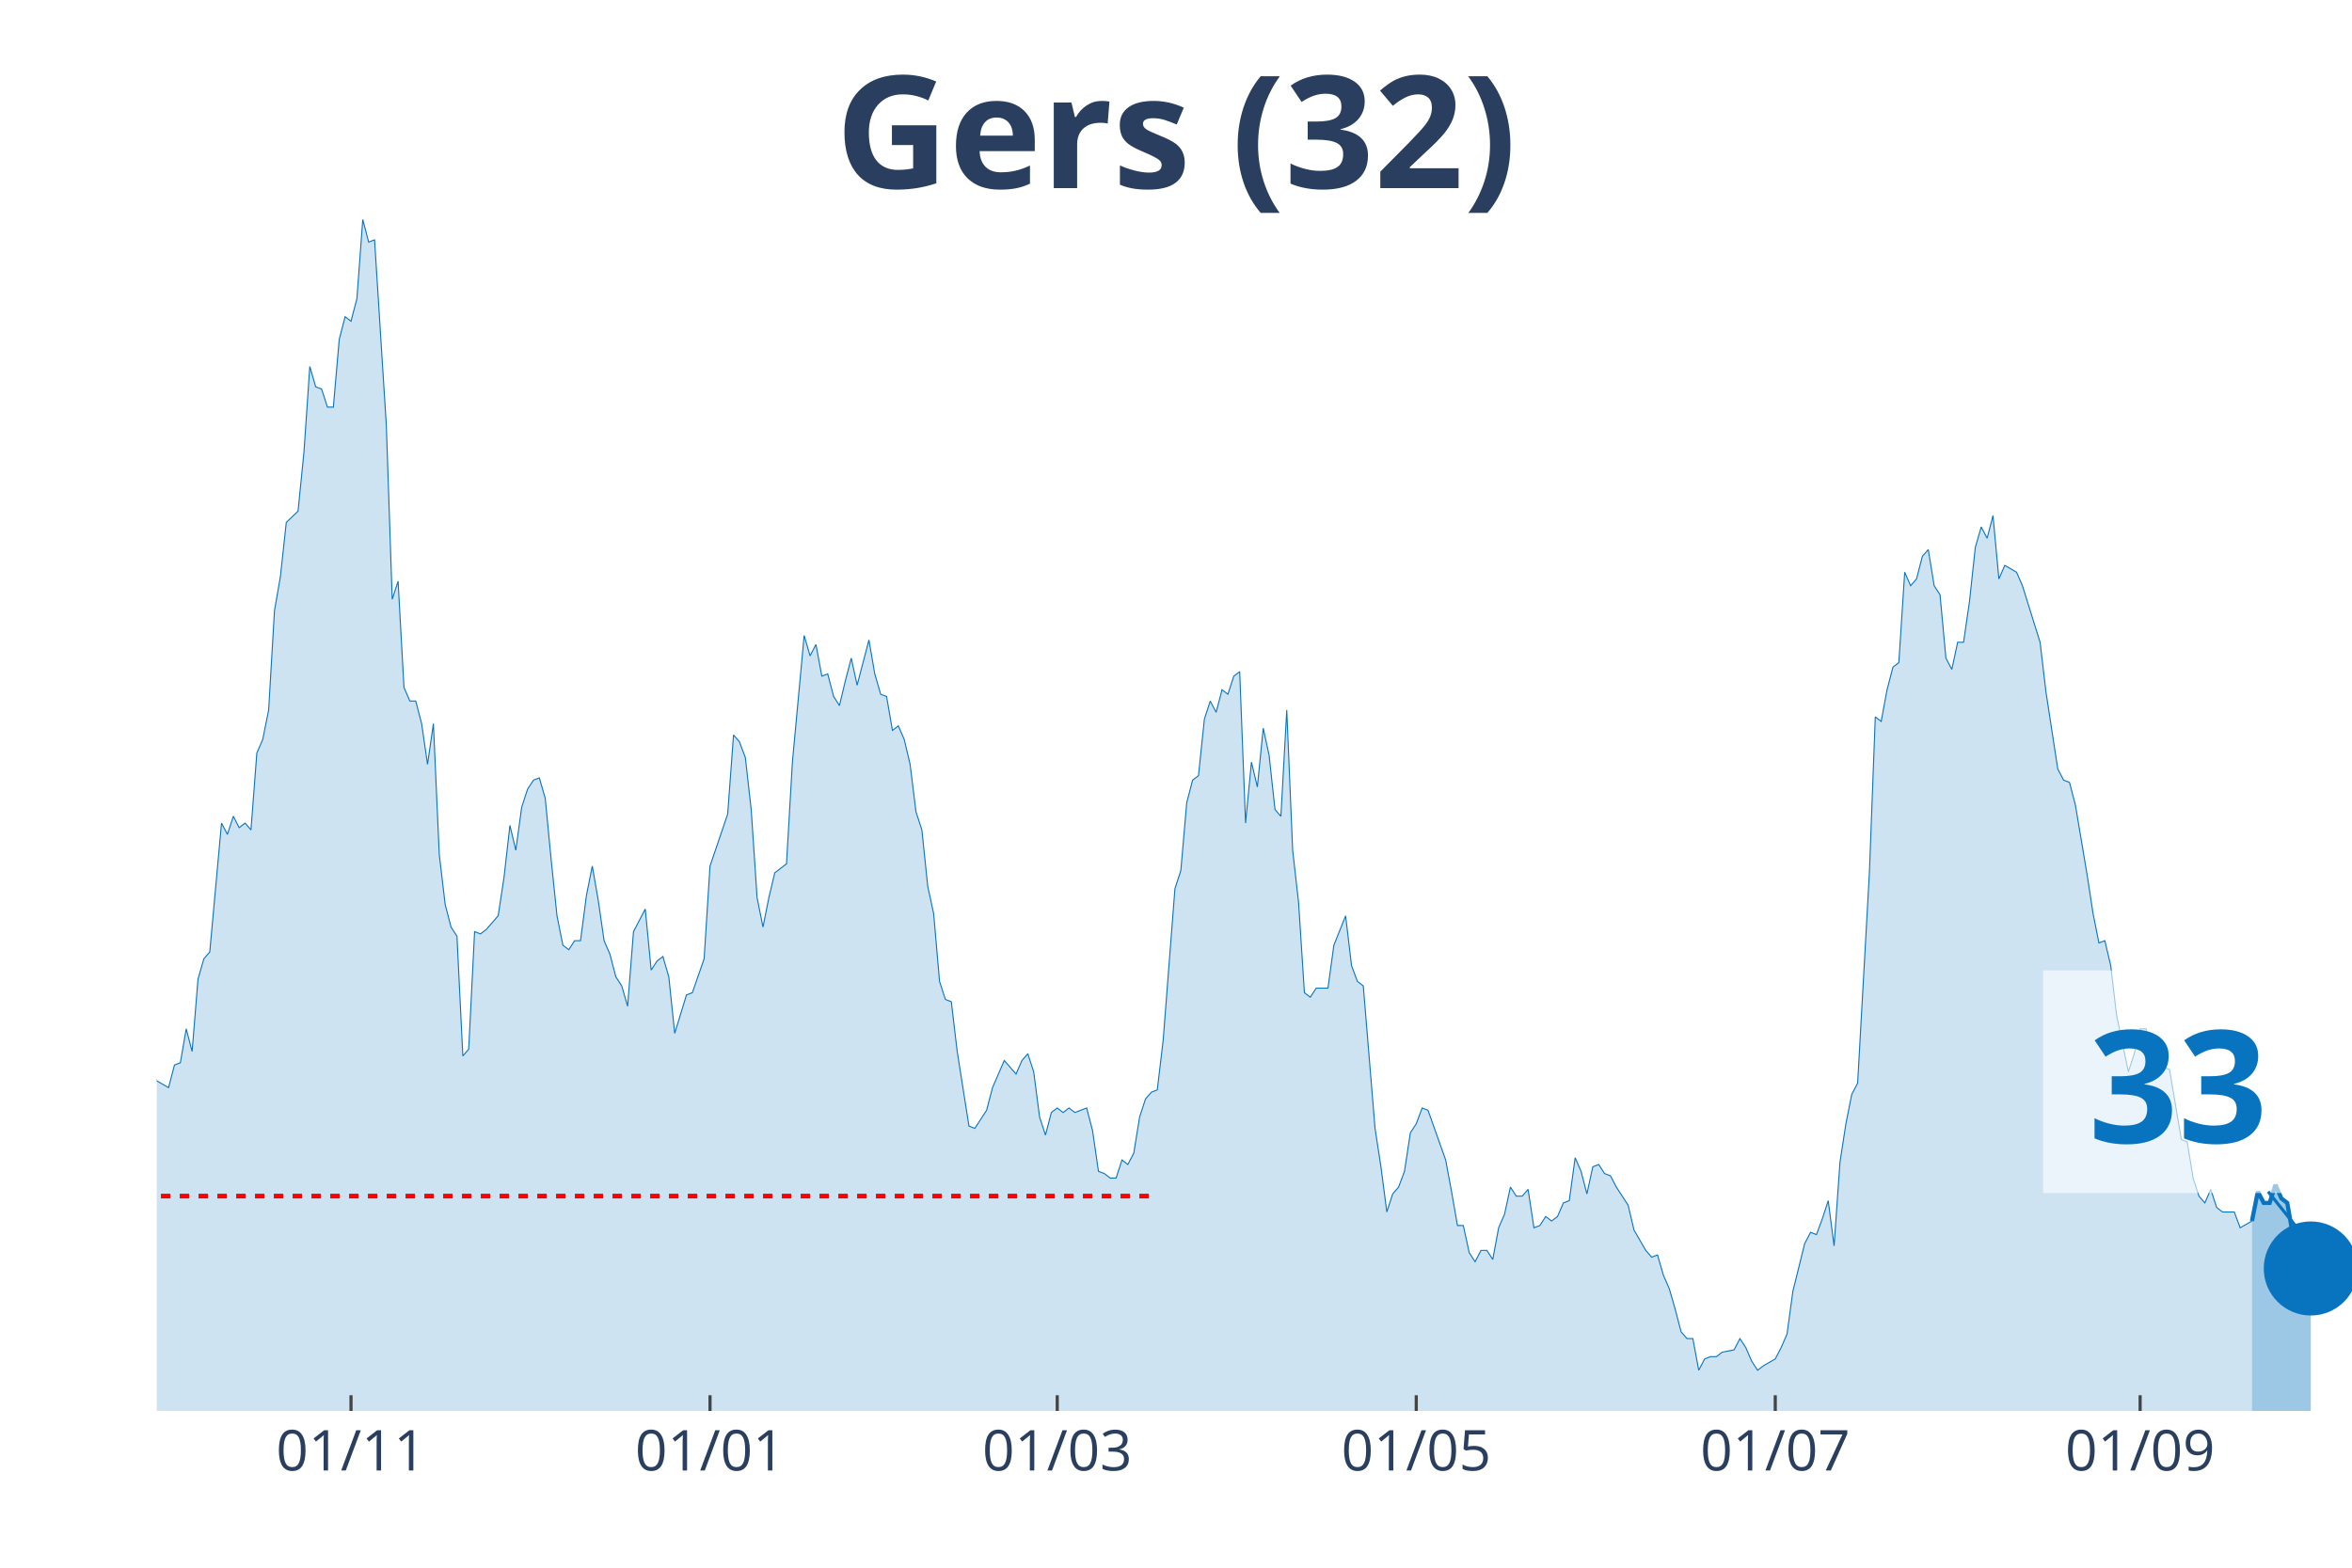
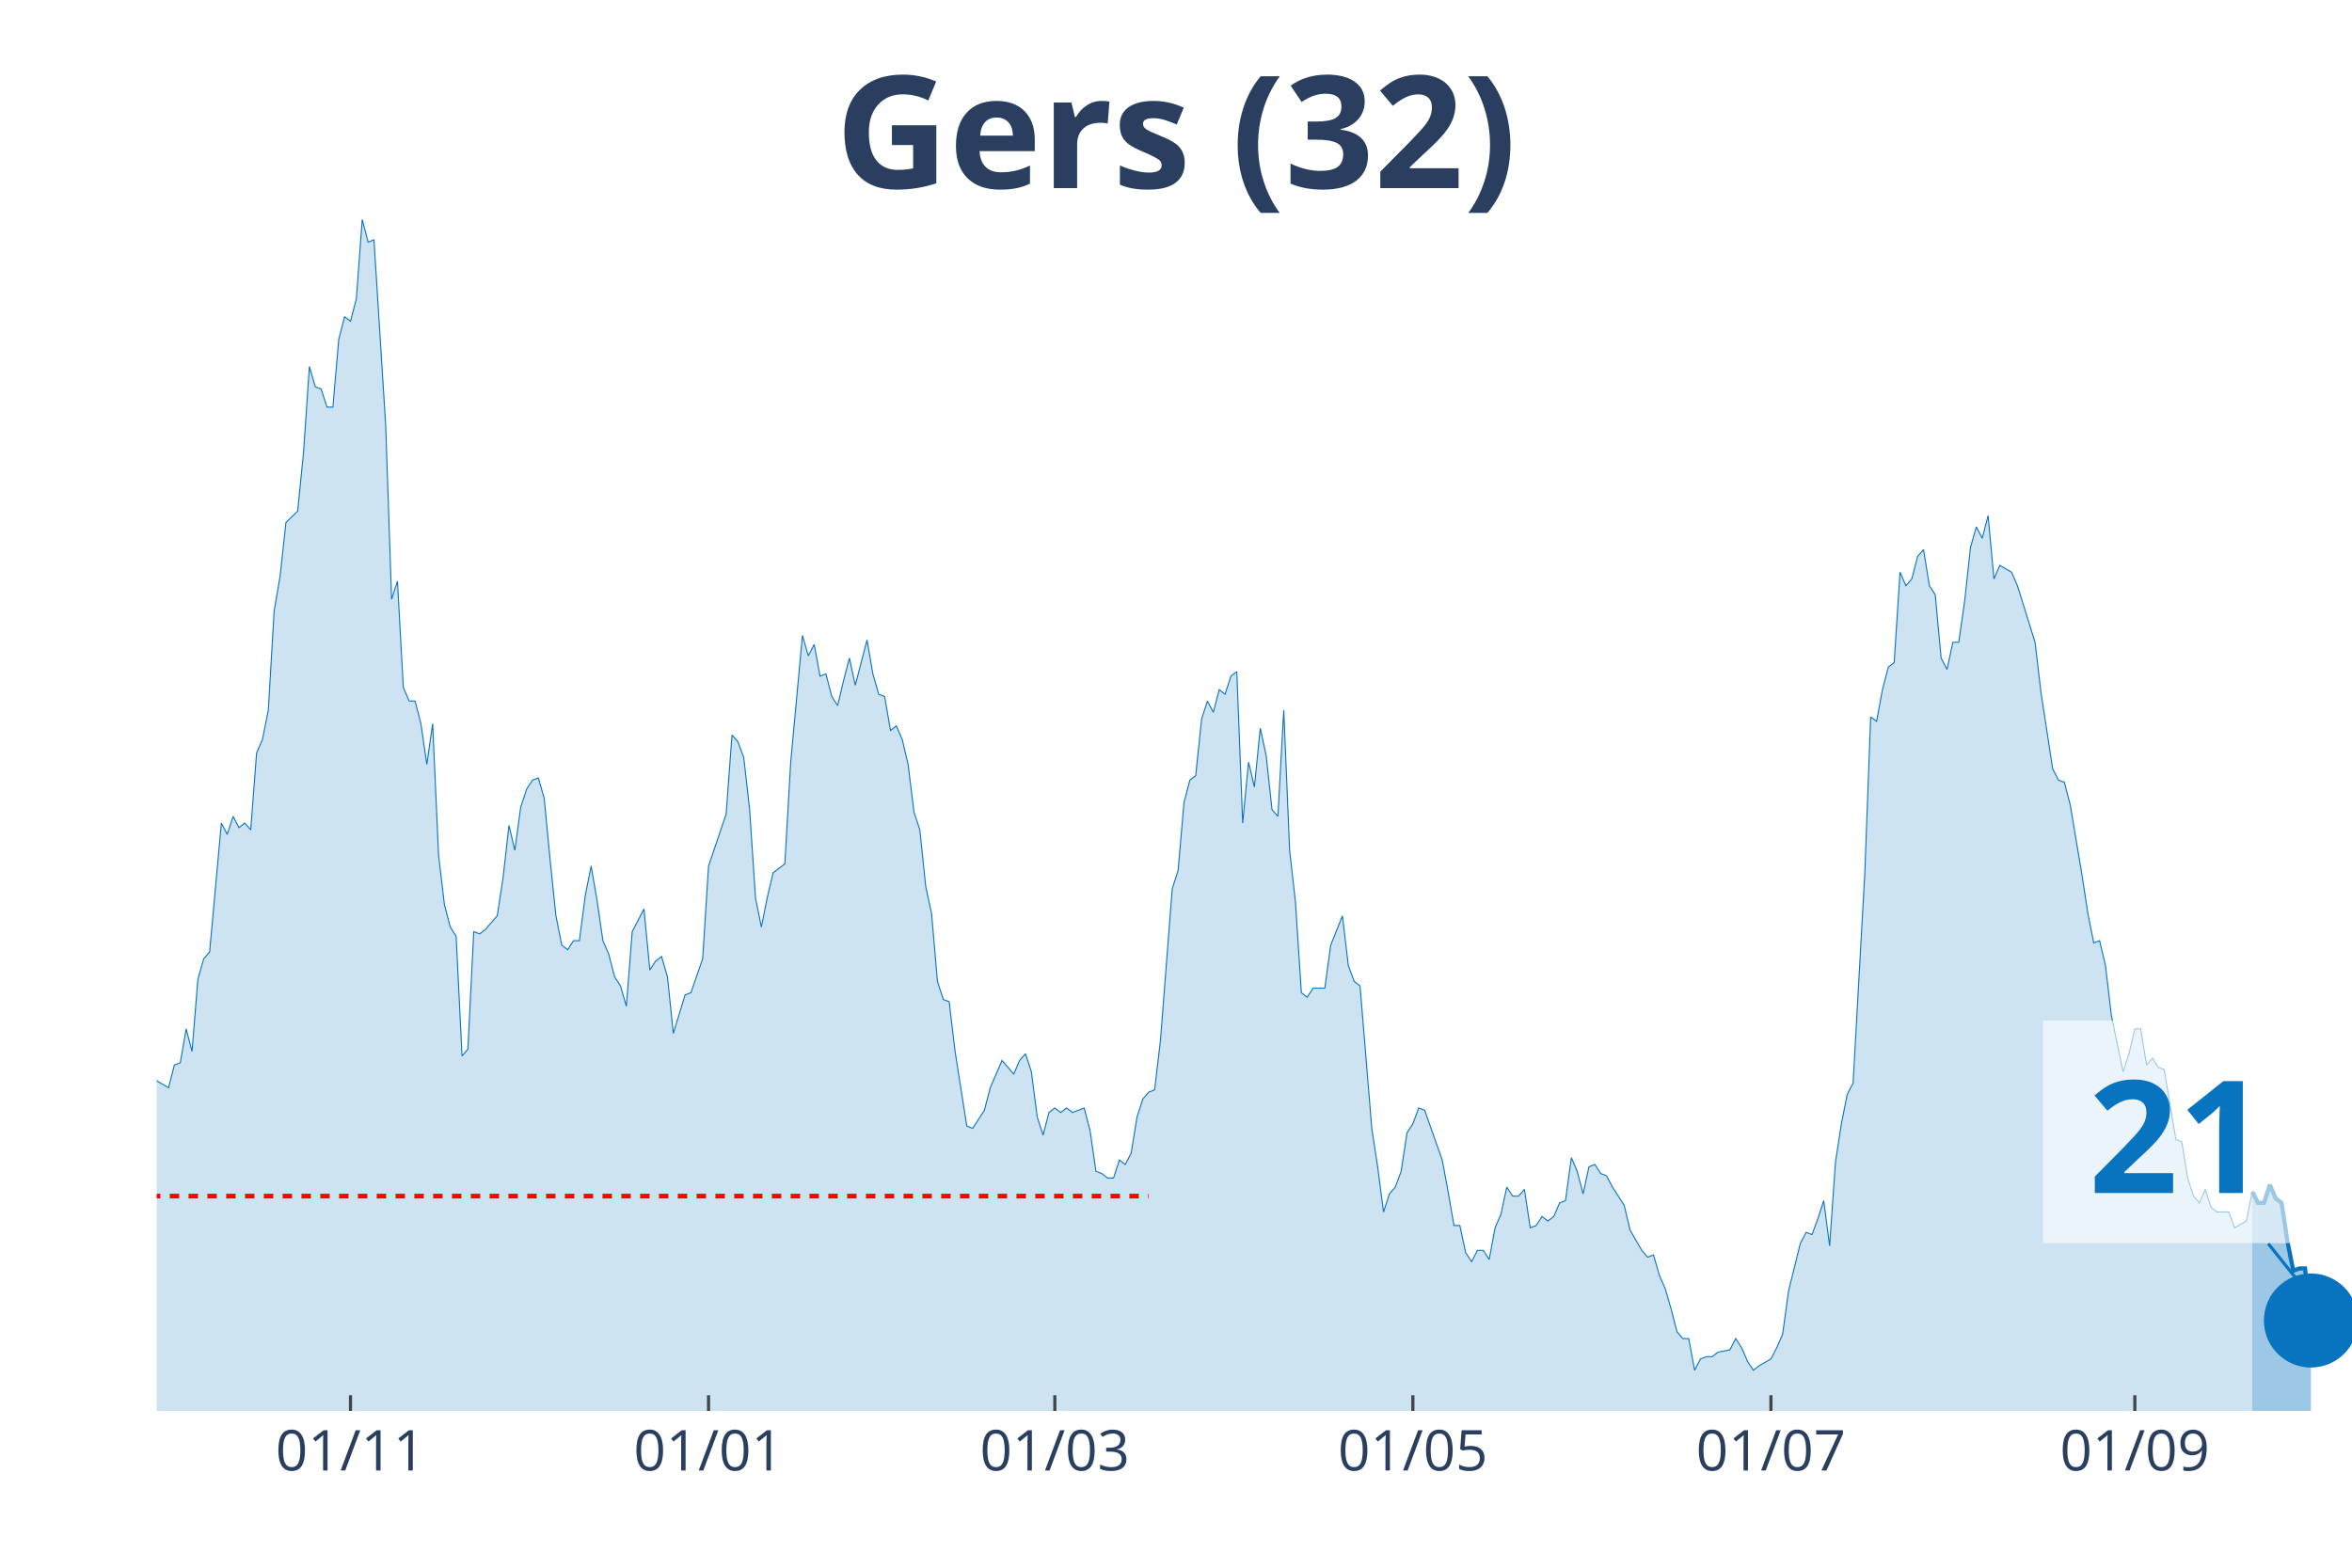
<svg xmlns="http://www.w3.org/2000/svg" class="main-svg" width="1125" height="750" style="" viewBox="0 0 750 500">
  <rect x="0" y="0" width="750" height="500" style="fill: rgb(0, 0, 0); fill-opacity: 0;" />
-   <defs id="defs-d4d0fa">
+   <defs id="defs-c5fe9a">
    <g class="clips">
-       <clipPath id="clipd4d0faxyplot" class="plotclip">
+       <clipPath id="clipc5fe9axyplot" class="plotclip">
        <rect width="700" height="380" />
      </clipPath>
-       <clipPath class="axesclip" id="clipd4d0fax">
+       <clipPath class="axesclip" id="clipc5fe9ax">
        <rect x="50" y="0" width="700" height="500" />
      </clipPath>
-       <clipPath class="axesclip" id="clipd4d0fay">
+       <clipPath class="axesclip" id="clipc5fe9ay">
        <rect x="0" y="70" width="750" height="380" />
      </clipPath>
-       <clipPath class="axesclip" id="clipd4d0faxy">
+       <clipPath class="axesclip" id="clipc5fe9axy">
        <rect x="50" y="70" width="700" height="380" />
      </clipPath>
    </g>
    <g class="gradients" />
  </defs>
  <g class="bglayer">
    <rect class="bg" x="50" y="70" width="700" height="380" style="fill: rgb(0, 0, 0); fill-opacity: 0; stroke-width: 0;" />
  </g>
  <g class="layer-below">
    <g class="imagelayer" />
    <g class="shapelayer" />
  </g>
  <g class="cartesianlayer">
    <g class="subplot xy">
      <g class="layer-subplot">
        <g class="shapelayer" />
        <g class="imagelayer" />
      </g>
      <g class="gridlayer">
        <g class="x">
-           <path class="xgrid crisp" transform="translate(111.93,0)" d="M0,70v380" style="stroke: rgb(255, 255, 255); stroke-opacity: 1; stroke-width: 1px;" />
-           <path class="xgrid crisp" transform="translate(226.41,0)" d="M0,70v380" style="stroke: rgb(255, 255, 255); stroke-opacity: 1; stroke-width: 1px;" />
-           <path class="xgrid crisp" transform="translate(337.13,0)" d="M0,70v380" style="stroke: rgb(255, 255, 255); stroke-opacity: 1; stroke-width: 1px;" />
-           <path class="xgrid crisp" transform="translate(451.61,0)" d="M0,70v380" style="stroke: rgb(255, 255, 255); stroke-opacity: 1; stroke-width: 1px;" />
-           <path class="xgrid crisp" transform="translate(566.09,0)" d="M0,70v380" style="stroke: rgb(255, 255, 255); stroke-opacity: 1; stroke-width: 1px;" />
-           <path class="xgrid crisp" transform="translate(682.44,0)" d="M0,70v380" style="stroke: rgb(255, 255, 255); stroke-opacity: 1; stroke-width: 1px;" />
+           <path class="xgrid crisp" transform="translate(111.76,0)" d="M0,70v380" style="stroke: rgb(255, 255, 255); stroke-opacity: 1; stroke-width: 1px;" />
+           <path class="xgrid crisp" transform="translate(225.94,0)" d="M0,70v380" style="stroke: rgb(255, 255, 255); stroke-opacity: 1; stroke-width: 1px;" />
+           <path class="xgrid crisp" transform="translate(336.36,0)" d="M0,70v380" style="stroke: rgb(255, 255, 255); stroke-opacity: 1; stroke-width: 1px;" />
+           <path class="xgrid crisp" transform="translate(450.53,0)" d="M0,70v380" style="stroke: rgb(255, 255, 255); stroke-opacity: 1; stroke-width: 1px;" />
+           <path class="xgrid crisp" transform="translate(564.71,0)" d="M0,70v380" style="stroke: rgb(255, 255, 255); stroke-opacity: 1; stroke-width: 1px;" />
+           <path class="xgrid crisp" transform="translate(680.75,0)" d="M0,70v380" style="stroke: rgb(255, 255, 255); stroke-opacity: 1; stroke-width: 1px;" />
        </g>
        <g class="y" />
      </g>
      <g class="zerolinelayer" />
      <path class="xlines-below" />
      <path class="ylines-below" />
      <g class="overlines-below" />
      <g class="xaxislayer-below" />
      <g class="yaxislayer-below" />
      <g class="overaxes-below" />
-       <g class="plot" transform="translate(50, 70)" clip-path="url('#clipd4d0faxyplot')">
+       <g class="plot" transform="translate(50, 70)" clip-path="url('#clipc5fe9axyplot')">
        <g class="scatterlayer mlayer">
-           <g class="trace scatter trace1cecaa" style="stroke-miterlimit: 2;">
+           <g class="trace scatter trace13c329" style="stroke-miterlimit: 2;">
            <g class="fills">
              <g>
-                 <path class="js-fill" d="M668.1,380L-255.23,380L-255.23,351.16L-251.47,352.6L-249.6,353.32L-245.84,354.76L-243.97,369.18L-242.09,374.23L-240.21,372.07L-238.34,369.18L-236.46,362.69L-234.58,363.42L-232.71,364.14L-228.95,365.58L-227.08,369.91L-221.45,377.84L-219.57,377.84L-200.8,378.56L-198.93,380L-140.75,378.56L-138.87,376.39L-135.12,374.23L-133.24,374.23L-129.49,375.67L-127.61,375.67L-125.74,377.12L-123.86,375.67L-118.23,373.51L-116.35,372.79L-112.6,372.79L-110.72,376.39L-101.34,377.12L-99.46,372.07L-93.83,365.58L-91.96,364.14L-88.2,362.69L-86.33,367.02L-80.7,355.48L-78.82,353.32L-75.07,351.88L-73.19,347.55L-71.31,351.16L-69.44,348.99L-67.56,349.72L-65.68,325.2L-60.05,322.31L-58.18,316.55L-56.3,317.27L-54.42,308.61L-52.55,324.48L-50.67,325.2L-48.79,324.48L-46.92,310.78L-45.04,297.8L-43.16,276.17L-39.41,257.42L-37.53,255.98L-35.66,255.26L-33.78,251.65L-31.9,255.26L-30.03,227.13L-28.15,224.25L-26.27,224.25L-24.4,224.97L-22.52,224.25L-20.64,207.67L-18.77,209.83L-16.89,255.26L-15.01,255.98L-13.14,256.7L-11.26,255.26L-9.38,256.7L-7.51,275.45L-5.63,278.33L-3.75,271.84L-1.88,266.79L0,274.72L3.75,276.89L5.63,269.68L7.51,268.96L9.38,258.14L11.26,265.35L13.14,242.28L15.01,235.79L16.89,233.62L20.64,192.52L22.52,196.13L24.4,190.36L26.27,193.97L28.15,192.52L30.03,194.69L31.9,170.17L33.78,165.84L35.66,156.47L37.53,124.74L39.41,113.93L41.29,96.62L45.04,93.02L46.92,74.27L48.79,46.87L50.67,53.36L52.55,54.08L54.42,59.85L56.3,59.85L58.18,38.22L60.05,31.01L61.93,32.45L63.81,25.24L65.68,0L67.56,7.21L69.44,6.49L73.19,65.62L75.07,121.14L76.94,115.37L78.82,149.26L80.7,153.59L82.57,153.59L84.45,160.8L86.33,173.78L88.2,160.8L90.08,202.62L91.96,218.48L93.83,225.69L95.71,228.58L97.59,266.79L99.46,264.63L101.34,227.13L103.22,227.86L105.09,226.41L108.85,222.09L110.72,209.83L112.6,193.24L114.48,201.18L116.35,187.48L118.23,181.71L120.11,178.82L121.98,178.1L123.86,184.59L125.74,204.06L127.61,222.09L129.49,231.46L131.37,232.9L133.24,230.02L135.12,230.02L137,215.6L138.87,206.22L140.75,217.04L142.63,230.02L144.5,234.35L146.38,241.56L148.26,244.44L150.13,250.93L152.01,227.13L155.76,219.92L157.64,239.39L159.52,236.51L161.39,235.07L163.27,241.56L165.15,259.58L168.9,247.32L170.78,246.6L174.53,235.79L176.41,206.22L182.04,189.64L183.91,164.4L185.79,166.57L187.67,171.61L189.54,188.2L191.42,216.32L193.3,225.69L195.17,216.32L197.05,208.39L198.93,206.94L200.8,205.5L202.68,173.06L206.43,132.68L208.31,139.17L210.19,135.56L212.06,145.65L213.94,144.93L215.82,152.14L217.69,155.03L219.57,147.1L221.45,139.89L223.32,148.54L227.08,134.12L228.95,144.93L230.83,151.42L232.71,152.14L234.58,162.96L236.46,161.52L238.34,165.84L240.21,173.78L242.09,188.92L243.97,194.69L245.84,212.71L247.72,221.37L249.6,243L251.47,248.77L253.35,249.49L255.23,265.35L258.98,289.15L260.86,289.87L264.61,284.1L266.49,276.89L270.24,268.24L272.12,270.4L273.99,272.56L275.87,268.24L277.75,266.07L279.62,271.84L281.5,286.26L283.38,292.03L285.25,284.82L287.13,283.38L289.01,284.82L290.88,283.38L292.76,284.82L294.64,284.1L296.51,283.38L298.39,290.59L300.27,303.57L302.14,304.29L304.02,305.73L305.9,305.73L307.77,299.96L309.65,301.4L311.53,297.8L313.4,286.26L315.28,280.49L317.16,278.33L319.03,277.61L320.91,261.75L324.66,213.43L326.54,207.67L328.42,186.03L330.29,178.82L332.17,177.38L334.05,159.35L335.92,153.59L337.8,157.19L339.68,149.98L341.55,151.42L343.43,145.65L345.31,144.21L347.18,192.52L349.06,173.06L350.94,180.99L352.82,162.24L354.69,170.89L356.57,188.2L358.45,190.36L360.32,156.47L362.2,201.18L364.08,217.76L365.95,246.6L367.83,248.05L369.71,245.16L371.58,245.16L373.46,245.16L375.34,231.46L379.09,222.09L380.97,237.95L382.84,243L384.72,244.44L388.47,289.87L390.35,302.13L392.23,316.55L394.1,310.78L395.98,308.61L397.86,303.57L399.73,291.31L401.61,288.43L403.49,283.38L405.36,284.1L410.99,299.96L412.87,310.06L414.75,320.87L416.62,320.87L418.5,329.53L420.38,332.41L422.25,328.8L424.13,328.8L426.01,331.69L427.88,321.59L429.76,317.27L431.64,308.61L433.51,311.5L435.39,311.5L437.27,309.34L439.14,321.59L441.02,320.87L442.9,317.99L444.77,319.43L446.65,317.99L448.53,313.66L450.4,312.94L452.28,299.24L454.16,303.57L456.03,310.78L457.91,302.13L459.79,301.4L461.66,304.29L463.54,305.01L465.42,308.61L469.17,314.38L471.05,322.31L474.8,328.8L476.68,330.97L478.55,330.25L480.43,336.74L482.31,341.06L484.18,347.55L486.06,354.76L487.94,356.93L489.81,356.93L491.69,367.02L493.57,363.42L495.44,362.69L497.32,362.69L499.2,361.25L502.95,360.53L504.83,356.93L506.7,359.81L508.58,364.14L510.46,367.02L512.33,365.58L516.09,363.42L517.96,359.81L519.84,355.48L521.72,341.78L525.47,326.64L527.35,323.04L529.22,323.76L531.1,318.71L532.98,312.94L534.85,327.36L536.73,300.68L538.61,288.43L540.48,279.05L542.36,275.45L546.11,208.39L547.99,158.63L549.87,160.08L551.74,149.98L553.62,142.77L555.5,141.33L557.37,112.49L559.25,116.81L561.13,114.65L563,107.44L564.88,105.28L566.76,116.81L568.63,119.7L570.51,139.89L572.39,143.49L574.26,134.84L576.14,134.84L578.02,121.86L579.89,104.55L581.77,98.06L583.65,101.67L585.52,94.46L587.4,114.65L589.28,110.32L593.03,112.49L594.91,116.81L600.54,134.84L602.41,150.7L606.17,175.22L608.04,178.82L609.92,179.54L611.8,186.76L615.55,209.11L617.43,221.37L619.3,230.74L621.18,230.02L623.06,237.95L624.93,253.81L628.69,271.84L630.56,266.07L632.44,258.14L634.32,258.14L636.19,269.68L638.07,267.51L639.95,270.4L641.82,271.12L645.58,293.47L647.45,294.19L649.33,305.73L651.21,311.5L653.08,313.66L654.96,309.34L656.84,315.1L658.71,316.55L662.47,316.55L664.34,321.59L668.1,319.43" style="fill: rgb(8, 115, 191); fill-opacity: 0.2; stroke-width: 0;" />
+                 <path class="js-fill" d="M668.18,380L-254.55,380L-254.55,351.16L-250.8,352.6L-248.93,353.32L-245.19,354.76L-243.32,369.18L-241.44,374.23L-239.57,372.07L-237.7,369.18L-235.83,362.69L-233.96,363.42L-232.09,364.14L-228.34,365.58L-226.47,369.91L-220.86,377.84L-218.98,377.84L-200.27,378.56L-198.4,380L-140.37,378.56L-138.5,376.39L-134.76,374.23L-132.89,374.23L-129.14,375.67L-127.27,375.67L-125.4,377.12L-123.53,375.67L-117.91,373.51L-116.04,372.79L-112.3,372.79L-110.43,376.39L-101.07,377.12L-99.2,372.07L-93.58,365.58L-91.71,364.14L-87.97,362.69L-86.1,367.02L-80.48,355.48L-78.61,353.32L-74.87,351.88L-72.99,347.55L-71.12,351.16L-69.25,348.99L-67.38,349.72L-65.51,325.2L-59.89,322.31L-58.02,316.55L-56.15,317.27L-54.28,308.61L-52.41,324.48L-50.53,325.2L-48.66,324.48L-46.79,310.78L-44.92,297.8L-43.05,276.17L-39.3,257.42L-37.43,255.98L-35.56,255.26L-33.69,251.65L-31.82,255.26L-29.95,227.13L-28.07,224.25L-26.2,224.25L-24.33,224.97L-22.46,224.25L-20.59,207.67L-18.72,209.83L-16.84,255.26L-14.97,255.98L-13.1,256.7L-11.23,255.26L-9.36,256.7L-7.49,275.45L-5.61,278.33L-3.74,271.84L-1.87,266.79L0,274.72L3.74,276.89L5.61,269.68L7.49,268.96L9.36,258.14L11.23,265.35L13.1,242.28L14.97,235.79L16.84,233.62L20.59,192.52L22.46,196.13L24.33,190.36L26.2,193.97L28.07,192.52L29.95,194.69L31.82,170.17L33.69,165.84L35.56,156.47L37.43,124.74L39.3,113.93L41.18,96.62L44.92,93.02L46.79,74.27L48.66,46.87L50.53,53.36L52.41,54.08L54.28,59.85L56.15,59.85L58.02,38.22L59.89,31.01L61.76,32.45L63.64,25.24L65.51,0L67.38,7.21L69.25,6.49L72.99,65.62L74.87,121.14L76.74,115.37L78.61,149.26L80.48,153.59L82.35,153.59L84.22,160.8L86.1,173.78L87.97,160.8L89.84,202.62L91.71,218.48L93.58,225.69L95.45,228.58L97.33,266.79L99.2,264.63L101.07,227.13L102.94,227.86L104.81,226.41L108.56,222.09L110.43,209.83L112.3,193.24L114.17,201.18L116.04,187.48L117.91,181.71L119.79,178.82L121.66,178.1L123.53,184.59L125.4,204.06L127.27,222.09L129.14,231.46L131.02,232.9L132.89,230.02L134.76,230.02L136.63,215.6L138.5,206.22L140.37,217.04L142.25,230.02L144.12,234.35L145.99,241.56L147.86,244.44L149.73,250.93L151.6,227.13L155.35,219.92L157.22,239.39L159.09,236.51L160.96,235.07L162.83,241.56L164.71,259.58L168.45,247.32L170.32,246.6L174.06,235.79L175.94,206.22L181.55,189.64L183.42,164.4L185.29,166.57L187.17,171.61L189.04,188.2L190.91,216.32L192.78,225.69L194.65,216.32L196.52,208.39L198.4,206.94L200.27,205.5L202.14,173.06L205.88,132.68L207.75,139.17L209.63,135.56L211.5,145.65L213.37,144.93L215.24,152.14L217.11,155.03L218.98,147.1L220.86,139.89L222.73,148.54L226.47,134.12L228.34,144.93L230.21,151.42L232.09,152.14L233.96,162.96L235.83,161.52L237.7,165.84L239.57,173.78L241.44,188.92L243.32,194.69L245.19,212.71L247.06,221.37L248.93,243L250.8,248.77L252.67,249.49L254.55,265.35L258.29,289.15L260.16,289.87L263.9,284.1L265.78,276.89L269.52,268.24L271.39,270.4L273.26,272.56L275.13,268.24L277.01,266.07L278.88,271.84L280.75,286.26L282.62,292.03L284.49,284.82L286.36,283.38L288.24,284.82L290.11,283.38L291.98,284.82L293.85,284.1L295.72,283.38L297.59,290.59L299.47,303.57L301.34,304.29L303.21,305.73L305.08,305.73L306.95,299.96L308.82,301.4L310.7,297.8L312.57,286.26L314.44,280.49L316.31,278.33L318.18,277.61L320.05,261.75L323.8,213.43L325.67,207.67L327.54,186.03L329.41,178.82L331.28,177.38L333.16,159.35L335.03,153.59L336.9,157.19L338.77,149.98L340.64,151.42L342.51,145.65L344.39,144.21L346.26,192.52L348.13,173.06L350,180.99L351.87,162.24L353.74,170.89L355.61,188.2L357.49,190.36L359.36,156.47L361.23,201.18L363.1,217.76L364.97,246.6L366.84,248.05L368.72,245.16L370.59,245.16L372.46,245.16L374.33,231.46L378.07,222.09L379.95,237.95L381.82,243L383.69,244.44L387.43,289.87L389.3,302.13L391.18,316.55L393.05,310.78L394.92,308.61L396.79,303.57L398.66,291.31L400.53,288.43L402.41,283.38L404.28,284.1L409.89,299.96L411.76,310.06L413.64,320.87L415.51,320.87L417.38,329.53L419.25,332.41L421.12,328.8L422.99,328.8L424.87,331.69L426.74,321.59L428.61,317.27L430.48,308.61L432.35,311.5L434.22,311.5L436.1,309.34L437.97,321.59L439.84,320.87L441.71,317.99L443.58,319.43L445.45,317.99L447.33,313.66L449.2,312.94L451.07,299.24L452.94,303.57L454.81,310.78L456.68,302.13L458.56,301.4L460.43,304.29L462.3,305.01L464.17,308.61L467.91,314.38L469.79,322.31L473.53,328.8L475.4,330.97L477.27,330.25L479.14,336.74L481.02,341.06L482.89,347.55L484.76,354.76L486.63,356.93L488.5,356.93L490.37,367.02L492.25,363.42L494.12,362.69L495.99,362.69L497.86,361.25L501.6,360.53L503.48,356.93L505.35,359.81L507.22,364.14L509.09,367.02L510.96,365.58L514.71,363.42L516.58,359.81L518.45,355.48L520.32,341.78L524.06,326.64L525.94,323.04L527.81,323.76L529.68,318.71L531.55,312.94L533.42,327.36L535.29,300.68L537.17,288.43L539.04,279.05L540.91,275.45L544.65,208.39L546.52,158.63L548.4,160.08L550.27,149.98L552.14,142.77L554.01,141.33L555.88,112.49L557.75,116.81L559.63,114.65L561.5,107.44L563.37,105.28L565.24,116.81L567.11,119.7L568.98,139.89L570.86,143.49L572.73,134.84L574.6,134.84L576.47,121.86L578.34,104.55L580.21,98.06L582.09,101.67L583.96,94.46L585.83,114.65L587.7,110.32L591.44,112.49L593.32,116.81L598.93,134.84L600.8,150.7L604.55,175.22L606.42,178.82L608.29,179.54L610.16,186.76L613.9,209.11L615.78,221.37L617.65,230.74L619.52,230.02L621.39,237.95L623.26,253.81L627.01,271.84L628.88,266.07L630.75,258.14L632.62,258.14L634.49,269.68L636.36,267.51L638.24,270.4L640.11,271.12L643.85,293.47L645.72,294.19L647.59,305.73L649.47,311.5L651.34,313.66L653.21,309.34L655.08,315.1L656.95,316.55L660.7,316.55L662.57,321.59L666.31,319.43L668.18,310.06" style="fill: rgb(8, 115, 191); fill-opacity: 0.2; stroke-width: 0;" />
              </g>
            </g>
            <g class="errorbars" />
            <g class="lines">
-               <path class="js-line" d="M-255.23,351.16L-251.47,352.6L-249.6,353.32L-245.84,354.76L-243.97,369.18L-242.09,374.23L-240.21,372.07L-238.34,369.18L-236.46,362.69L-234.58,363.42L-232.71,364.14L-228.95,365.58L-227.08,369.91L-221.45,377.84L-219.57,377.84L-200.8,378.56L-198.93,380L-140.75,378.56L-138.87,376.39L-135.12,374.23L-133.24,374.23L-129.49,375.67L-127.61,375.67L-125.74,377.12L-123.86,375.67L-118.23,373.51L-116.35,372.79L-112.6,372.79L-110.72,376.39L-101.34,377.12L-99.46,372.07L-93.83,365.58L-91.96,364.14L-88.2,362.69L-86.33,367.02L-80.7,355.48L-78.82,353.32L-75.07,351.88L-73.19,347.55L-71.31,351.16L-69.44,348.99L-67.56,349.72L-65.68,325.2L-60.05,322.31L-58.18,316.55L-56.3,317.27L-54.42,308.61L-52.55,324.48L-50.67,325.2L-48.79,324.48L-46.92,310.78L-45.04,297.8L-43.16,276.17L-39.41,257.42L-37.53,255.98L-35.66,255.26L-33.78,251.65L-31.9,255.26L-30.03,227.13L-28.15,224.25L-26.27,224.25L-24.4,224.97L-22.52,224.25L-20.64,207.67L-18.77,209.83L-16.89,255.26L-15.01,255.98L-13.14,256.7L-11.26,255.26L-9.38,256.7L-7.51,275.45L-5.63,278.33L-3.75,271.84L-1.88,266.79L0,274.72L3.75,276.89L5.63,269.68L7.51,268.96L9.38,258.14L11.26,265.35L13.14,242.28L15.01,235.79L16.89,233.62L20.64,192.52L22.52,196.13L24.4,190.36L26.27,193.97L28.15,192.52L30.03,194.69L31.9,170.17L33.78,165.84L35.66,156.47L37.53,124.74L39.41,113.93L41.29,96.62L45.04,93.02L46.92,74.27L48.79,46.87L50.67,53.36L52.55,54.08L54.42,59.85L56.3,59.85L58.18,38.22L60.05,31.01L61.93,32.45L63.81,25.24L65.68,0L67.56,7.21L69.44,6.49L73.19,65.62L75.07,121.14L76.94,115.37L78.82,149.26L80.7,153.59L82.57,153.59L84.45,160.8L86.33,173.78L88.2,160.8L90.08,202.62L91.96,218.48L93.83,225.69L95.71,228.58L97.59,266.79L99.46,264.63L101.34,227.13L103.22,227.86L105.09,226.41L108.85,222.09L110.72,209.83L112.6,193.24L114.48,201.18L116.35,187.48L118.23,181.71L120.11,178.82L121.98,178.1L123.86,184.59L125.74,204.06L127.61,222.09L129.49,231.46L131.37,232.9L133.24,230.02L135.12,230.02L137,215.6L138.87,206.22L140.75,217.04L142.63,230.02L144.5,234.35L146.38,241.56L148.26,244.44L150.13,250.93L152.01,227.13L155.76,219.92L157.64,239.39L159.52,236.51L161.39,235.07L163.27,241.56L165.15,259.58L168.9,247.32L170.78,246.6L174.53,235.79L176.41,206.22L182.04,189.64L183.91,164.4L185.79,166.57L187.67,171.61L189.54,188.2L191.42,216.32L193.3,225.69L195.17,216.32L197.05,208.39L198.93,206.94L200.8,205.5L202.68,173.06L206.43,132.68L208.31,139.17L210.19,135.56L212.06,145.65L213.94,144.93L215.82,152.14L217.69,155.03L219.57,147.1L221.45,139.89L223.32,148.54L227.08,134.12L228.95,144.93L230.83,151.42L232.71,152.14L234.58,162.96L236.46,161.52L238.34,165.84L240.21,173.78L242.09,188.92L243.97,194.69L245.84,212.71L247.72,221.37L249.6,243L251.47,248.77L253.35,249.49L255.23,265.35L258.98,289.15L260.86,289.87L264.61,284.1L266.49,276.89L270.24,268.24L272.12,270.4L273.99,272.56L275.87,268.24L277.75,266.07L279.62,271.84L281.5,286.26L283.38,292.03L285.25,284.82L287.13,283.38L289.01,284.82L290.88,283.38L292.76,284.82L294.64,284.1L296.51,283.38L298.39,290.59L300.27,303.57L302.14,304.29L304.02,305.73L305.9,305.73L307.77,299.96L309.65,301.4L311.53,297.8L313.4,286.26L315.28,280.49L317.16,278.33L319.03,277.61L320.91,261.75L324.66,213.43L326.54,207.67L328.42,186.03L330.29,178.82L332.17,177.38L334.05,159.35L335.92,153.59L337.8,157.19L339.68,149.98L341.55,151.42L343.43,145.65L345.31,144.21L347.18,192.52L349.06,173.06L350.94,180.99L352.82,162.24L354.69,170.89L356.57,188.2L358.45,190.36L360.32,156.47L362.2,201.18L364.08,217.76L365.95,246.6L367.83,248.05L369.71,245.16L371.58,245.16L373.46,245.16L375.34,231.46L379.09,222.09L380.97,237.95L382.84,243L384.72,244.44L388.47,289.87L390.35,302.13L392.23,316.55L394.1,310.78L395.98,308.61L397.86,303.57L399.73,291.31L401.61,288.43L403.49,283.38L405.36,284.1L410.99,299.96L412.87,310.06L414.75,320.87L416.62,320.87L418.5,329.53L420.38,332.41L422.25,328.8L424.13,328.8L426.01,331.69L427.88,321.59L429.76,317.27L431.64,308.61L433.51,311.5L435.39,311.5L437.27,309.34L439.14,321.59L441.02,320.87L442.9,317.99L444.77,319.43L446.65,317.99L448.53,313.66L450.4,312.94L452.28,299.24L454.16,303.57L456.03,310.78L457.91,302.13L459.79,301.4L461.66,304.29L463.54,305.01L465.42,308.61L469.17,314.38L471.05,322.31L474.8,328.8L476.68,330.97L478.55,330.25L480.43,336.74L482.31,341.06L484.18,347.55L486.06,354.76L487.94,356.93L489.81,356.93L491.69,367.02L493.57,363.42L495.44,362.69L497.32,362.69L499.2,361.25L502.95,360.53L504.83,356.93L506.7,359.81L508.58,364.14L510.46,367.02L512.33,365.58L516.09,363.42L517.96,359.81L519.84,355.48L521.72,341.78L525.47,326.64L527.35,323.04L529.22,323.76L531.1,318.71L532.98,312.94L534.85,327.36L536.73,300.68L538.61,288.43L540.48,279.05L542.36,275.45L546.11,208.39L547.99,158.63L549.87,160.08L551.74,149.98L553.62,142.77L555.5,141.33L557.37,112.49L559.25,116.81L561.13,114.65L563,107.44L564.88,105.28L566.76,116.81L568.63,119.7L570.51,139.89L572.39,143.49L574.26,134.84L576.14,134.84L578.02,121.86L579.89,104.55L581.77,98.06L583.65,101.67L585.52,94.46L587.4,114.65L589.28,110.32L593.03,112.49L594.91,116.81L600.54,134.84L602.41,150.7L606.17,175.22L608.04,178.82L609.92,179.54L611.8,186.76L615.55,209.11L617.43,221.37L619.3,230.74L621.18,230.02L623.06,237.95L624.93,253.81L628.69,271.84L630.56,266.07L632.44,258.14L634.32,258.14L636.19,269.68L638.07,267.51L639.95,270.4L641.82,271.12L645.58,293.47L647.45,294.19L649.33,305.73L651.21,311.5L653.08,313.66L654.96,309.34L656.84,315.1L658.71,316.55L662.47,316.55L664.34,321.59L668.1,319.43" style="vector-effect: non-scaling-stroke; fill: none; stroke: rgb(8, 115, 191); stroke-opacity: 1; stroke-width: 0.5px; opacity: 1;" />
+               <path class="js-line" d="M-254.55,351.16L-250.8,352.6L-248.93,353.32L-245.19,354.76L-243.32,369.18L-241.44,374.23L-239.57,372.07L-237.7,369.18L-235.83,362.69L-233.96,363.42L-232.09,364.14L-228.34,365.58L-226.47,369.91L-220.86,377.84L-218.98,377.84L-200.27,378.56L-198.4,380L-140.37,378.56L-138.5,376.39L-134.76,374.23L-132.89,374.23L-129.14,375.67L-127.27,375.67L-125.4,377.12L-123.53,375.67L-117.91,373.51L-116.04,372.79L-112.3,372.79L-110.43,376.39L-101.07,377.12L-99.2,372.07L-93.58,365.58L-91.71,364.14L-87.97,362.69L-86.1,367.02L-80.48,355.48L-78.61,353.32L-74.87,351.88L-72.99,347.55L-71.12,351.16L-69.25,348.99L-67.38,349.72L-65.51,325.2L-59.89,322.31L-58.02,316.55L-56.15,317.27L-54.28,308.61L-52.41,324.48L-50.53,325.2L-48.66,324.48L-46.79,310.78L-44.92,297.8L-43.05,276.17L-39.3,257.42L-37.43,255.98L-35.56,255.26L-33.69,251.65L-31.82,255.26L-29.95,227.13L-28.07,224.25L-26.2,224.25L-24.33,224.97L-22.46,224.25L-20.59,207.67L-18.72,209.83L-16.84,255.26L-14.97,255.98L-13.1,256.7L-11.23,255.26L-9.36,256.7L-7.49,275.45L-5.61,278.33L-3.74,271.84L-1.87,266.79L0,274.72L3.74,276.89L5.61,269.68L7.49,268.96L9.36,258.14L11.23,265.35L13.1,242.28L14.97,235.79L16.84,233.62L20.59,192.52L22.46,196.13L24.33,190.36L26.2,193.97L28.07,192.52L29.95,194.69L31.82,170.17L33.69,165.84L35.56,156.47L37.43,124.74L39.3,113.93L41.18,96.62L44.92,93.02L46.79,74.27L48.66,46.87L50.53,53.36L52.41,54.08L54.28,59.85L56.15,59.85L58.02,38.22L59.89,31.01L61.76,32.45L63.64,25.24L65.51,0L67.38,7.21L69.25,6.49L72.99,65.62L74.87,121.14L76.74,115.37L78.61,149.26L80.48,153.59L82.35,153.59L84.22,160.8L86.1,173.78L87.97,160.8L89.84,202.62L91.71,218.48L93.58,225.69L95.45,228.58L97.33,266.79L99.2,264.63L101.07,227.13L102.94,227.86L104.81,226.41L108.56,222.09L110.43,209.83L112.3,193.24L114.17,201.18L116.04,187.48L117.91,181.71L119.79,178.82L121.66,178.1L123.53,184.59L125.4,204.06L127.27,222.09L129.14,231.46L131.02,232.9L132.89,230.02L134.76,230.02L136.63,215.6L138.5,206.22L140.37,217.04L142.25,230.02L144.12,234.35L145.99,241.56L147.86,244.44L149.73,250.93L151.6,227.13L155.35,219.92L157.22,239.39L159.09,236.51L160.96,235.07L162.83,241.56L164.71,259.58L168.45,247.32L170.32,246.6L174.06,235.79L175.94,206.22L181.55,189.64L183.42,164.4L185.29,166.57L187.17,171.61L189.04,188.2L190.91,216.32L192.78,225.69L194.65,216.32L196.52,208.39L198.4,206.94L200.27,205.5L202.14,173.06L205.88,132.68L207.75,139.17L209.63,135.56L211.5,145.65L213.37,144.93L215.24,152.14L217.11,155.03L218.98,147.1L220.86,139.89L222.73,148.54L226.47,134.12L228.34,144.93L230.21,151.42L232.09,152.14L233.96,162.96L235.83,161.52L237.7,165.84L239.57,173.78L241.44,188.92L243.32,194.69L245.19,212.71L247.06,221.37L248.93,243L250.8,248.77L252.67,249.49L254.55,265.35L258.29,289.15L260.16,289.87L263.9,284.1L265.78,276.89L269.52,268.24L271.39,270.4L273.26,272.56L275.13,268.24L277.01,266.07L278.88,271.84L280.75,286.26L282.62,292.03L284.49,284.82L286.36,283.38L288.24,284.82L290.11,283.38L291.98,284.82L293.85,284.1L295.72,283.38L297.59,290.59L299.47,303.57L301.34,304.29L303.21,305.73L305.08,305.73L306.95,299.96L308.82,301.4L310.7,297.8L312.57,286.26L314.44,280.49L316.31,278.33L318.18,277.61L320.05,261.75L323.8,213.43L325.67,207.67L327.54,186.03L329.41,178.82L331.28,177.38L333.16,159.35L335.03,153.59L336.9,157.19L338.77,149.98L340.64,151.42L342.51,145.65L344.39,144.21L346.26,192.52L348.13,173.06L350,180.99L351.87,162.24L353.74,170.89L355.61,188.2L357.49,190.36L359.36,156.47L361.23,201.18L363.1,217.76L364.97,246.6L366.84,248.05L368.72,245.16L370.59,245.16L372.46,245.16L374.33,231.46L378.07,222.09L379.95,237.95L381.82,243L383.69,244.44L387.43,289.87L389.3,302.13L391.18,316.55L393.05,310.78L394.92,308.61L396.79,303.57L398.66,291.31L400.53,288.43L402.41,283.38L404.28,284.1L409.89,299.96L411.76,310.06L413.64,320.87L415.51,320.87L417.38,329.53L419.25,332.41L421.12,328.8L422.99,328.8L424.87,331.69L426.74,321.59L428.61,317.27L430.48,308.61L432.35,311.5L434.22,311.5L436.1,309.34L437.97,321.59L439.84,320.87L441.71,317.99L443.58,319.43L445.45,317.99L447.33,313.66L449.2,312.94L451.07,299.24L452.94,303.57L454.81,310.78L456.68,302.13L458.56,301.4L460.43,304.29L462.3,305.01L464.17,308.61L467.91,314.38L469.79,322.31L473.53,328.8L475.4,330.97L477.27,330.25L479.14,336.74L481.02,341.06L482.89,347.55L484.76,354.76L486.63,356.93L488.5,356.93L490.37,367.02L492.25,363.42L494.12,362.69L495.99,362.69L497.86,361.25L501.6,360.53L503.48,356.93L505.35,359.81L507.22,364.14L509.09,367.02L510.96,365.58L514.71,363.42L516.58,359.81L518.45,355.48L520.32,341.78L524.06,326.64L525.94,323.04L527.81,323.76L529.68,318.71L531.55,312.94L533.42,327.36L535.29,300.68L537.17,288.43L539.04,279.05L540.91,275.45L544.65,208.39L546.52,158.63L548.4,160.08L550.27,149.98L552.14,142.77L554.01,141.33L555.88,112.49L557.75,116.81L559.63,114.65L561.5,107.44L563.37,105.28L565.24,116.81L567.11,119.7L568.98,139.89L570.86,143.49L572.73,134.84L574.6,134.84L576.47,121.86L578.34,104.55L580.21,98.06L582.09,101.67L583.96,94.46L585.83,114.65L587.7,110.32L591.44,112.49L593.32,116.81L598.93,134.84L600.8,150.7L604.55,175.22L606.42,178.82L608.29,179.54L610.16,186.76L613.9,209.11L615.78,221.37L617.65,230.74L619.52,230.02L621.39,237.95L623.26,253.81L627.01,271.84L628.88,266.07L630.75,258.14L632.62,258.14L634.49,269.68L636.36,267.51L638.24,270.4L640.11,271.12L643.85,293.47L645.72,294.19L647.59,305.73L649.47,311.5L651.34,313.66L653.21,309.34L655.08,315.1L656.95,316.55L660.7,316.55L662.57,321.59L666.31,319.43L668.18,310.06" style="vector-effect: non-scaling-stroke; fill: none; stroke: rgb(8, 115, 191); stroke-opacity: 1; stroke-width: 0.5px; opacity: 1;" />
            </g>
            <g class="points" />
            <g class="text" />
          </g>
-           <g class="trace scatter tracec371a6" style="stroke-miterlimit: 2;">
+           <g class="trace scatter tracec5d126" style="stroke-miterlimit: 2;">
            <g class="fills">
              <g>
-                 <path class="js-fill" d="M686.86,380L668.1,380L668.1,319.43L669.97,310.06L671.85,313.66L673.73,313.66L675.6,307.89L677.48,312.22L679.36,313.66L683.11,335.29L684.99,334.57L686.86,334.57" style="fill: rgb(8, 115, 191); fill-opacity: 0.4; stroke-width: 0;" />
+                 <path class="js-fill" d="M686.9,380L668.18,380L668.18,310.06L670.05,313.66L671.93,313.66L673.8,307.89L675.67,312.22L677.54,313.66L679.41,325.92L681.28,335.29L683.16,334.57L685.03,334.57L686.9,351.16" style="fill: rgb(8, 115, 191); fill-opacity: 0.4; stroke-width: 0;" />
              </g>
            </g>
            <g class="errorbars" />
            <g class="lines">
-               <path class="js-line" d="M668.1,319.43L669.97,310.06L671.85,313.66L673.73,313.66L675.6,307.89L677.48,312.22L679.36,313.66L683.11,335.29L684.99,334.57L686.86,334.57" style="vector-effect: non-scaling-stroke; fill: none; stroke: rgb(8, 115, 191); stroke-opacity: 1; stroke-width: 2px; opacity: 1;" />
+               <path class="js-line" d="M668.18,310.06L670.05,313.66L671.93,313.66L673.8,307.89L675.67,312.22L677.54,313.66L679.41,325.92L681.28,335.29L683.16,334.57L685.03,334.57L686.9,351.16" style="vector-effect: non-scaling-stroke; fill: none; stroke: rgb(8, 115, 191); stroke-opacity: 1; stroke-width: 2px; opacity: 1;" />
            </g>
            <g class="points" />
            <g class="text" />
          </g>
-           <g class="trace scatter traceb0a1c8" style="stroke-miterlimit: 2; opacity: 1;">
+           <g class="trace scatter tracee931ff" style="stroke-miterlimit: 2; opacity: 1;">
            <g class="fills" />
            <g class="errorbars" />
            <g class="lines" />
            <g class="points">
-               <path class="point" transform="translate(686.86,334.57)" d="M15,0A15,15 0 1,1 0,-15A15,15 0 0,1 15,0Z" style="opacity: 1; stroke-width: 0px; fill: rgb(8, 115, 191); fill-opacity: 1;" />
+               <path class="point" transform="translate(686.9,351.16)" d="M15,0A15,15 0 1,1 0,-15A15,15 0 0,1 15,0Z" style="opacity: 1; stroke-width: 0px; fill: rgb(8, 115, 191); fill-opacity: 1;" />
            </g>
            <g class="text" />
          </g>
        </g>
      </g>
      <g class="overplot" />
      <path class="xlines-above crisp" style="fill: none; stroke-width: 1px; stroke: rgb(0, 0, 0); stroke-opacity: 0;" d="" />
      <path class="ylines-above crisp" style="fill: none;" d="M0,0" />
      <g class="overlines-above" />
      <g class="xaxislayer-above">
-         <path class="xtick ticks crisp" d="M0,450v-5" transform="translate(111.93,0)" style="stroke: rgb(68, 68, 68); stroke-opacity: 1; stroke-width: 1px;" />
-         <path class="xtick ticks crisp" d="M0,450v-5" transform="translate(226.41,0)" style="stroke: rgb(68, 68, 68); stroke-opacity: 1; stroke-width: 1px;" />
-         <path class="xtick ticks crisp" d="M0,450v-5" transform="translate(337.13,0)" style="stroke: rgb(68, 68, 68); stroke-opacity: 1; stroke-width: 1px;" />
-         <path class="xtick ticks crisp" d="M0,450v-5" transform="translate(451.61,0)" style="stroke: rgb(68, 68, 68); stroke-opacity: 1; stroke-width: 1px;" />
-         <path class="xtick ticks crisp" d="M0,450v-5" transform="translate(566.09,0)" style="stroke: rgb(68, 68, 68); stroke-opacity: 1; stroke-width: 1px;" />
-         <path class="xtick ticks crisp" d="M0,450v-5" transform="translate(682.44,0)" style="stroke: rgb(68, 68, 68); stroke-opacity: 1; stroke-width: 1px;" />
+         <path class="xtick ticks crisp" d="M0,450v-5" transform="translate(111.76,0)" style="stroke: rgb(68, 68, 68); stroke-opacity: 1; stroke-width: 1px;" />
+         <path class="xtick ticks crisp" d="M0,450v-5" transform="translate(225.94,0)" style="stroke: rgb(68, 68, 68); stroke-opacity: 1; stroke-width: 1px;" />
+         <path class="xtick ticks crisp" d="M0,450v-5" transform="translate(336.36,0)" style="stroke: rgb(68, 68, 68); stroke-opacity: 1; stroke-width: 1px;" />
+         <path class="xtick ticks crisp" d="M0,450v-5" transform="translate(450.53,0)" style="stroke: rgb(68, 68, 68); stroke-opacity: 1; stroke-width: 1px;" />
+         <path class="xtick ticks crisp" d="M0,450v-5" transform="translate(564.71,0)" style="stroke: rgb(68, 68, 68); stroke-opacity: 1; stroke-width: 1px;" />
+         <path class="xtick ticks crisp" d="M0,450v-5" transform="translate(680.75,0)" style="stroke: rgb(68, 68, 68); stroke-opacity: 1; stroke-width: 1px;" />
        <g class="xtick">
-           <text text-anchor="middle" x="0" y="469" transform="translate(111.93,0)" style="font-family: 'Open Sans', verdana, arial, sans-serif; font-size: 18px; fill: rgb(42, 63, 95); fill-opacity: 1; white-space: pre;">01/11</text>
+           <text text-anchor="middle" x="0" y="469" transform="translate(111.76,0)" style="font-family: 'Open Sans', verdana, arial, sans-serif; font-size: 18px; fill: rgb(42, 63, 95); fill-opacity: 1; white-space: pre;">01/11</text>
        </g>
        <g class="xtick">
-           <text text-anchor="middle" x="0" y="469" transform="translate(226.41,0)" style="font-family: 'Open Sans', verdana, arial, sans-serif; font-size: 18px; fill: rgb(42, 63, 95); fill-opacity: 1; white-space: pre;">01/01</text>
+           <text text-anchor="middle" x="0" y="469" transform="translate(225.94,0)" style="font-family: 'Open Sans', verdana, arial, sans-serif; font-size: 18px; fill: rgb(42, 63, 95); fill-opacity: 1; white-space: pre;">01/01</text>
        </g>
        <g class="xtick">
-           <text text-anchor="middle" x="0" y="469" transform="translate(337.13,0)" style="font-family: 'Open Sans', verdana, arial, sans-serif; font-size: 18px; fill: rgb(42, 63, 95); fill-opacity: 1; white-space: pre;">01/03</text>
+           <text text-anchor="middle" x="0" y="469" transform="translate(336.36,0)" style="font-family: 'Open Sans', verdana, arial, sans-serif; font-size: 18px; fill: rgb(42, 63, 95); fill-opacity: 1; white-space: pre;">01/03</text>
        </g>
        <g class="xtick">
-           <text text-anchor="middle" x="0" y="469" transform="translate(451.61,0)" style="font-family: 'Open Sans', verdana, arial, sans-serif; font-size: 18px; fill: rgb(42, 63, 95); fill-opacity: 1; white-space: pre;">01/05</text>
+           <text text-anchor="middle" x="0" y="469" transform="translate(450.53,0)" style="font-family: 'Open Sans', verdana, arial, sans-serif; font-size: 18px; fill: rgb(42, 63, 95); fill-opacity: 1; white-space: pre;">01/05</text>
        </g>
        <g class="xtick">
-           <text text-anchor="middle" x="0" y="469" transform="translate(566.09,0)" style="font-family: 'Open Sans', verdana, arial, sans-serif; font-size: 18px; fill: rgb(42, 63, 95); fill-opacity: 1; white-space: pre;">01/07</text>
+           <text text-anchor="middle" x="0" y="469" transform="translate(564.71,0)" style="font-family: 'Open Sans', verdana, arial, sans-serif; font-size: 18px; fill: rgb(42, 63, 95); fill-opacity: 1; white-space: pre;">01/07</text>
        </g>
        <g class="xtick">
-           <text text-anchor="middle" x="0" y="469" transform="translate(682.44,0)" style="font-family: 'Open Sans', verdana, arial, sans-serif; font-size: 18px; fill: rgb(42, 63, 95); fill-opacity: 1; white-space: pre;">01/09</text>
+           <text text-anchor="middle" x="0" y="469" transform="translate(680.75,0)" style="font-family: 'Open Sans', verdana, arial, sans-serif; font-size: 18px; fill: rgb(42, 63, 95); fill-opacity: 1; white-space: pre;">01/09</text>
        </g>
      </g>
      <g class="yaxislayer-above" />
      <g class="overaxes-above" />
    </g>
  </g>
  <g class="polarlayer" />
  <g class="ternarylayer" />
  <g class="geolayer" />
  <g class="funnelarealayer" />
  <g class="pielayer" />
  <g class="treemaplayer" />
  <g class="sunburstlayer" />
  <g class="glimages" />
-   <defs id="topdefs-d4d0fa">
+   <defs id="topdefs-c5fe9a">
    <g class="clips" />
  </defs>
  <g class="layer-above">
    <g class="imagelayer" />
    <g class="shapelayer">
-       <path data-index="0" fill-rule="evenodd" d="M-1004.69,381.48L367.16,381.48" clip-path="url('#clipd4d0faxy')" style="opacity: 1; stroke: rgb(255, 0, 0); stroke-opacity: 1; fill: rgb(0, 0, 0); fill-opacity: 0; stroke-dasharray: 3px, 3px; stroke-width: 1.5px;" />
+       <path data-index="0" fill-rule="evenodd" d="M-1001.87,381.48L366.31,381.48" clip-path="url('#clipc5fe9axy')" style="opacity: 1; stroke: rgb(255, 0, 0); stroke-opacity: 1; fill: rgb(0, 0, 0); fill-opacity: 0; stroke-dasharray: 3px, 3px; stroke-width: 1.5px;" />
    </g>
  </g>
  <g class="infolayer">
    <g class="g-gtitle">
      <text class="gtitle" x="375" y="25" text-anchor="middle" dy="0.7em" style="font-family: 'Open Sans', verdana, arial, sans-serif; font-size: 50px; fill: rgb(42, 63, 95); opacity: 1; font-weight: normal; white-space: pre;">
        <tspan style="font-weight:bold">Gers (32)</tspan>
      </text>
    </g>
    <g class="g-xtitle" />
    <g class="annotation" data-index="0" style="opacity: 1;">
-       <g class="annotation-text-g" transform="rotate(0,694.86,344.57)">
-         <g class="cursor-pointer" transform="translate(651, 309)">
+       <g class="annotation-text-g" transform="rotate(0,694.9,361.16)">
+         <g class="cursor-pointer" transform="translate(651, 325)">
          <rect class="bg" x="0.5" y="0.5" width="86" height="71" style="stroke-width: 1px; stroke: rgb(0, 0, 0); stroke-opacity: 0; fill: rgb(255, 255, 255); fill-opacity: 0.6;" />
          <text class="annotation-text" text-anchor="middle" x="43.531" y="55.5" style="font-family: 'Open Sans', verdana, arial, sans-serif; font-size: 50px; fill: rgb(8, 115, 191); fill-opacity: 1; white-space: pre;">
-             <tspan style="font-weight:bold">33 </tspan>
+             <tspan style="font-weight:bold">21 </tspan>
          </text>
        </g>
      </g>
      <g class="annotation-arrow-g" style="opacity: 1;">
-         <path d="M723.26,380.07L734.86,394.57" style="stroke-width: 1px; stroke: rgb(8, 115, 191); stroke-opacity: 1; stroke-dasharray: 0px, 0px, 18.569px, 18.569px;" />
+         <path d="M723.3,396.66L734.9,411.16" style="stroke-width: 1px; stroke: rgb(8, 115, 191); stroke-opacity: 1; stroke-dasharray: 0px, 0px, 18.569px, 18.569px;" />
      </g>
    </g>
  </g>
</svg>
